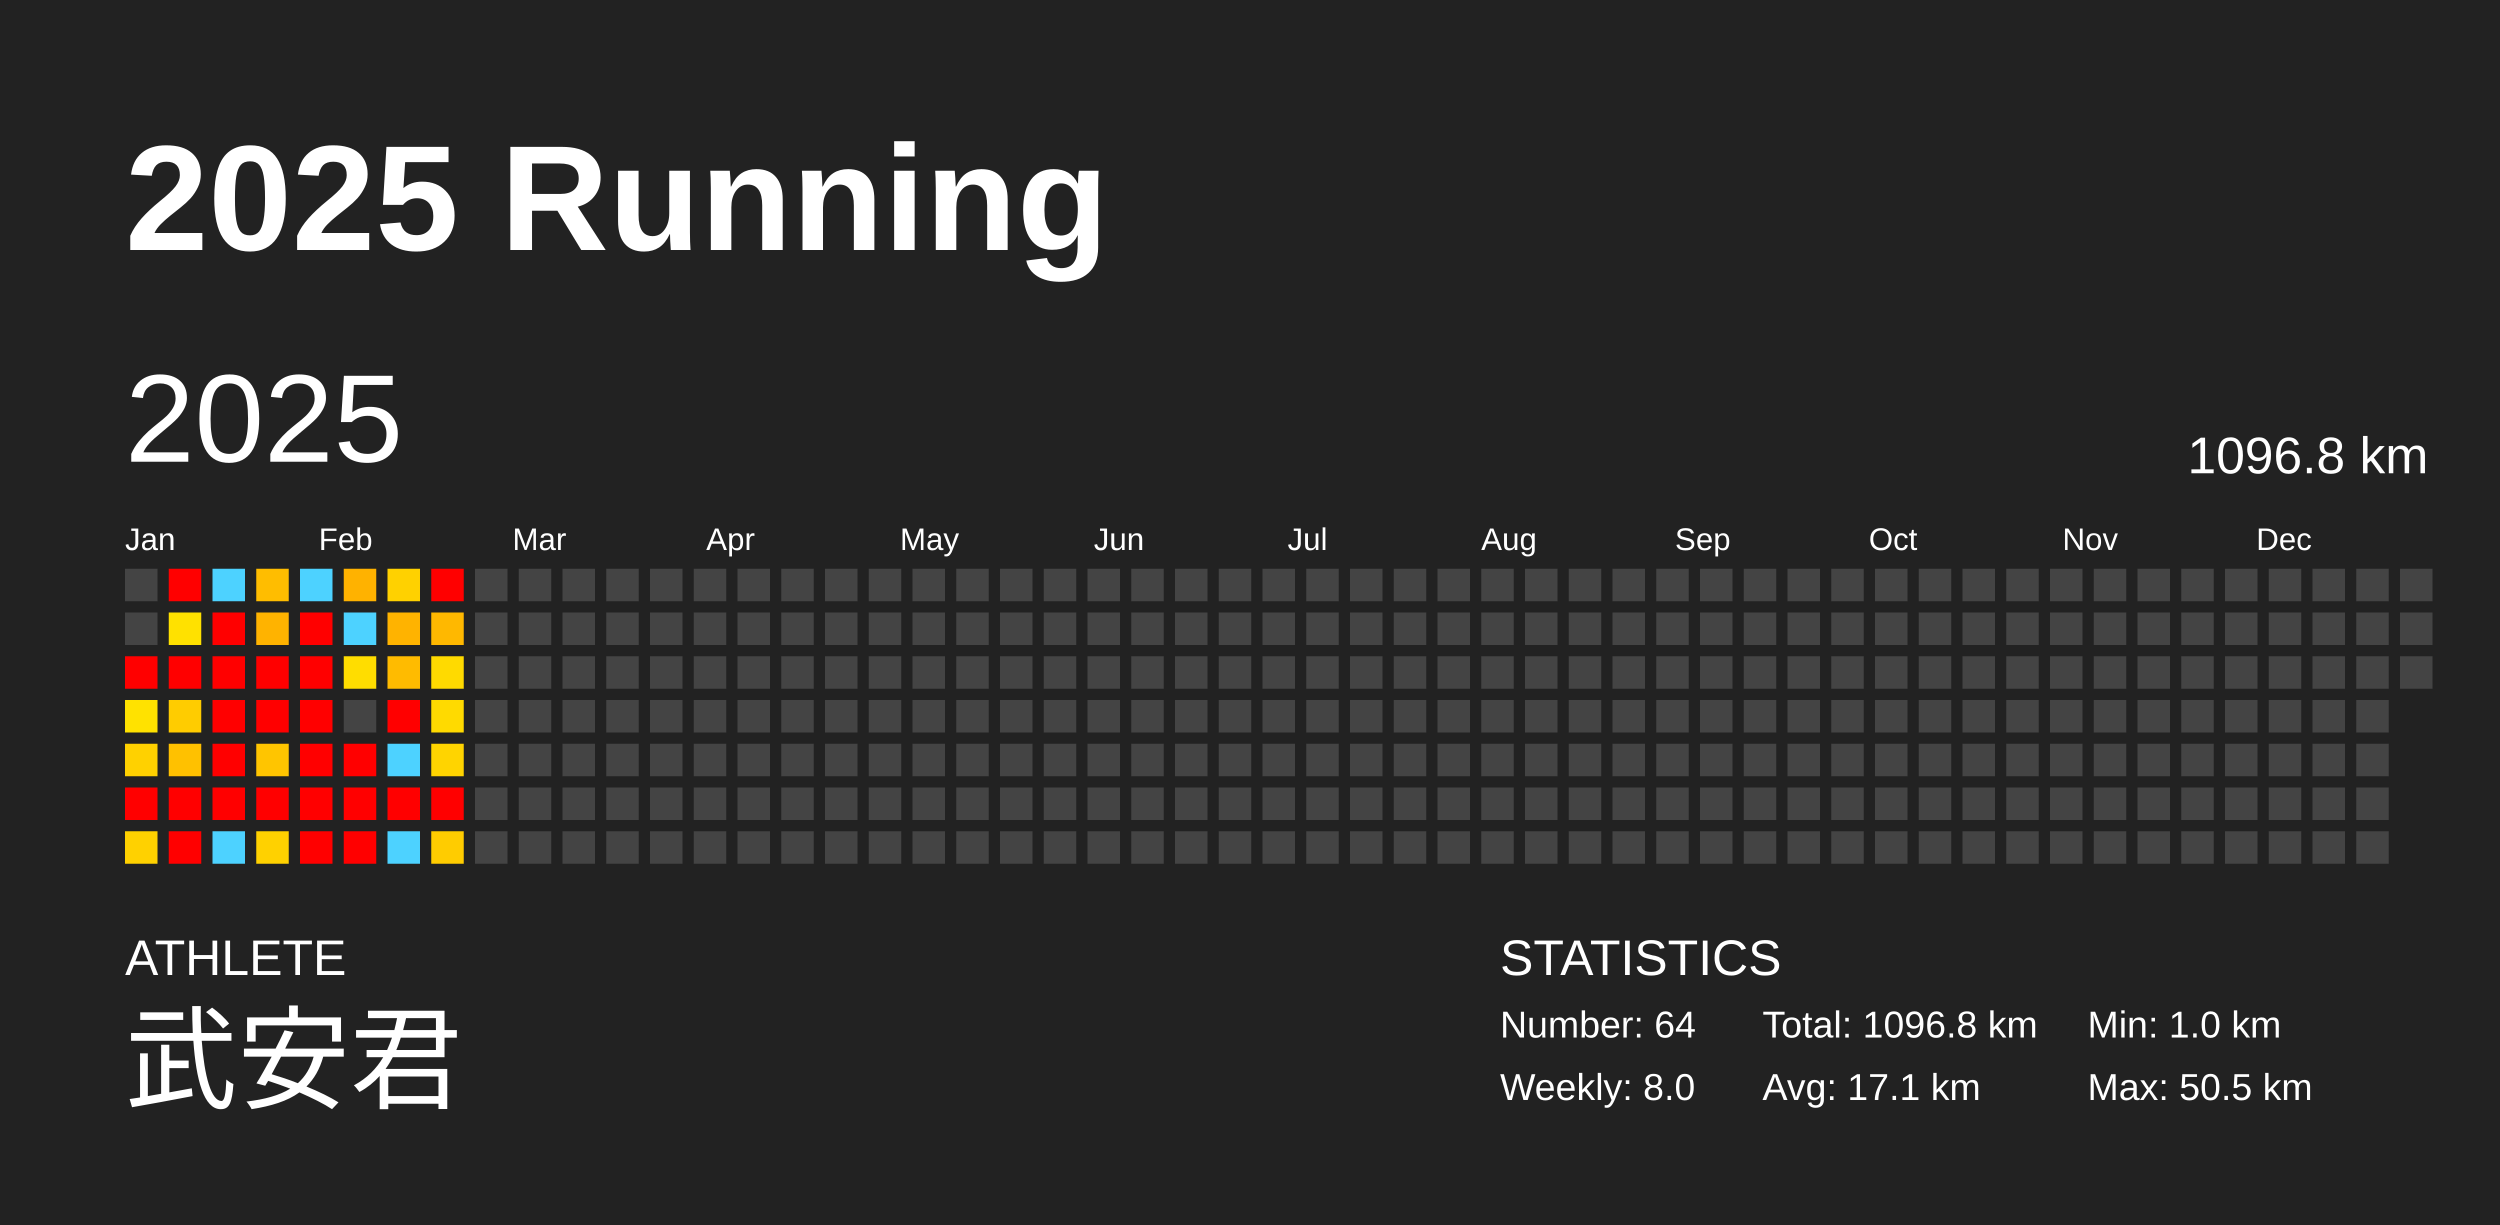
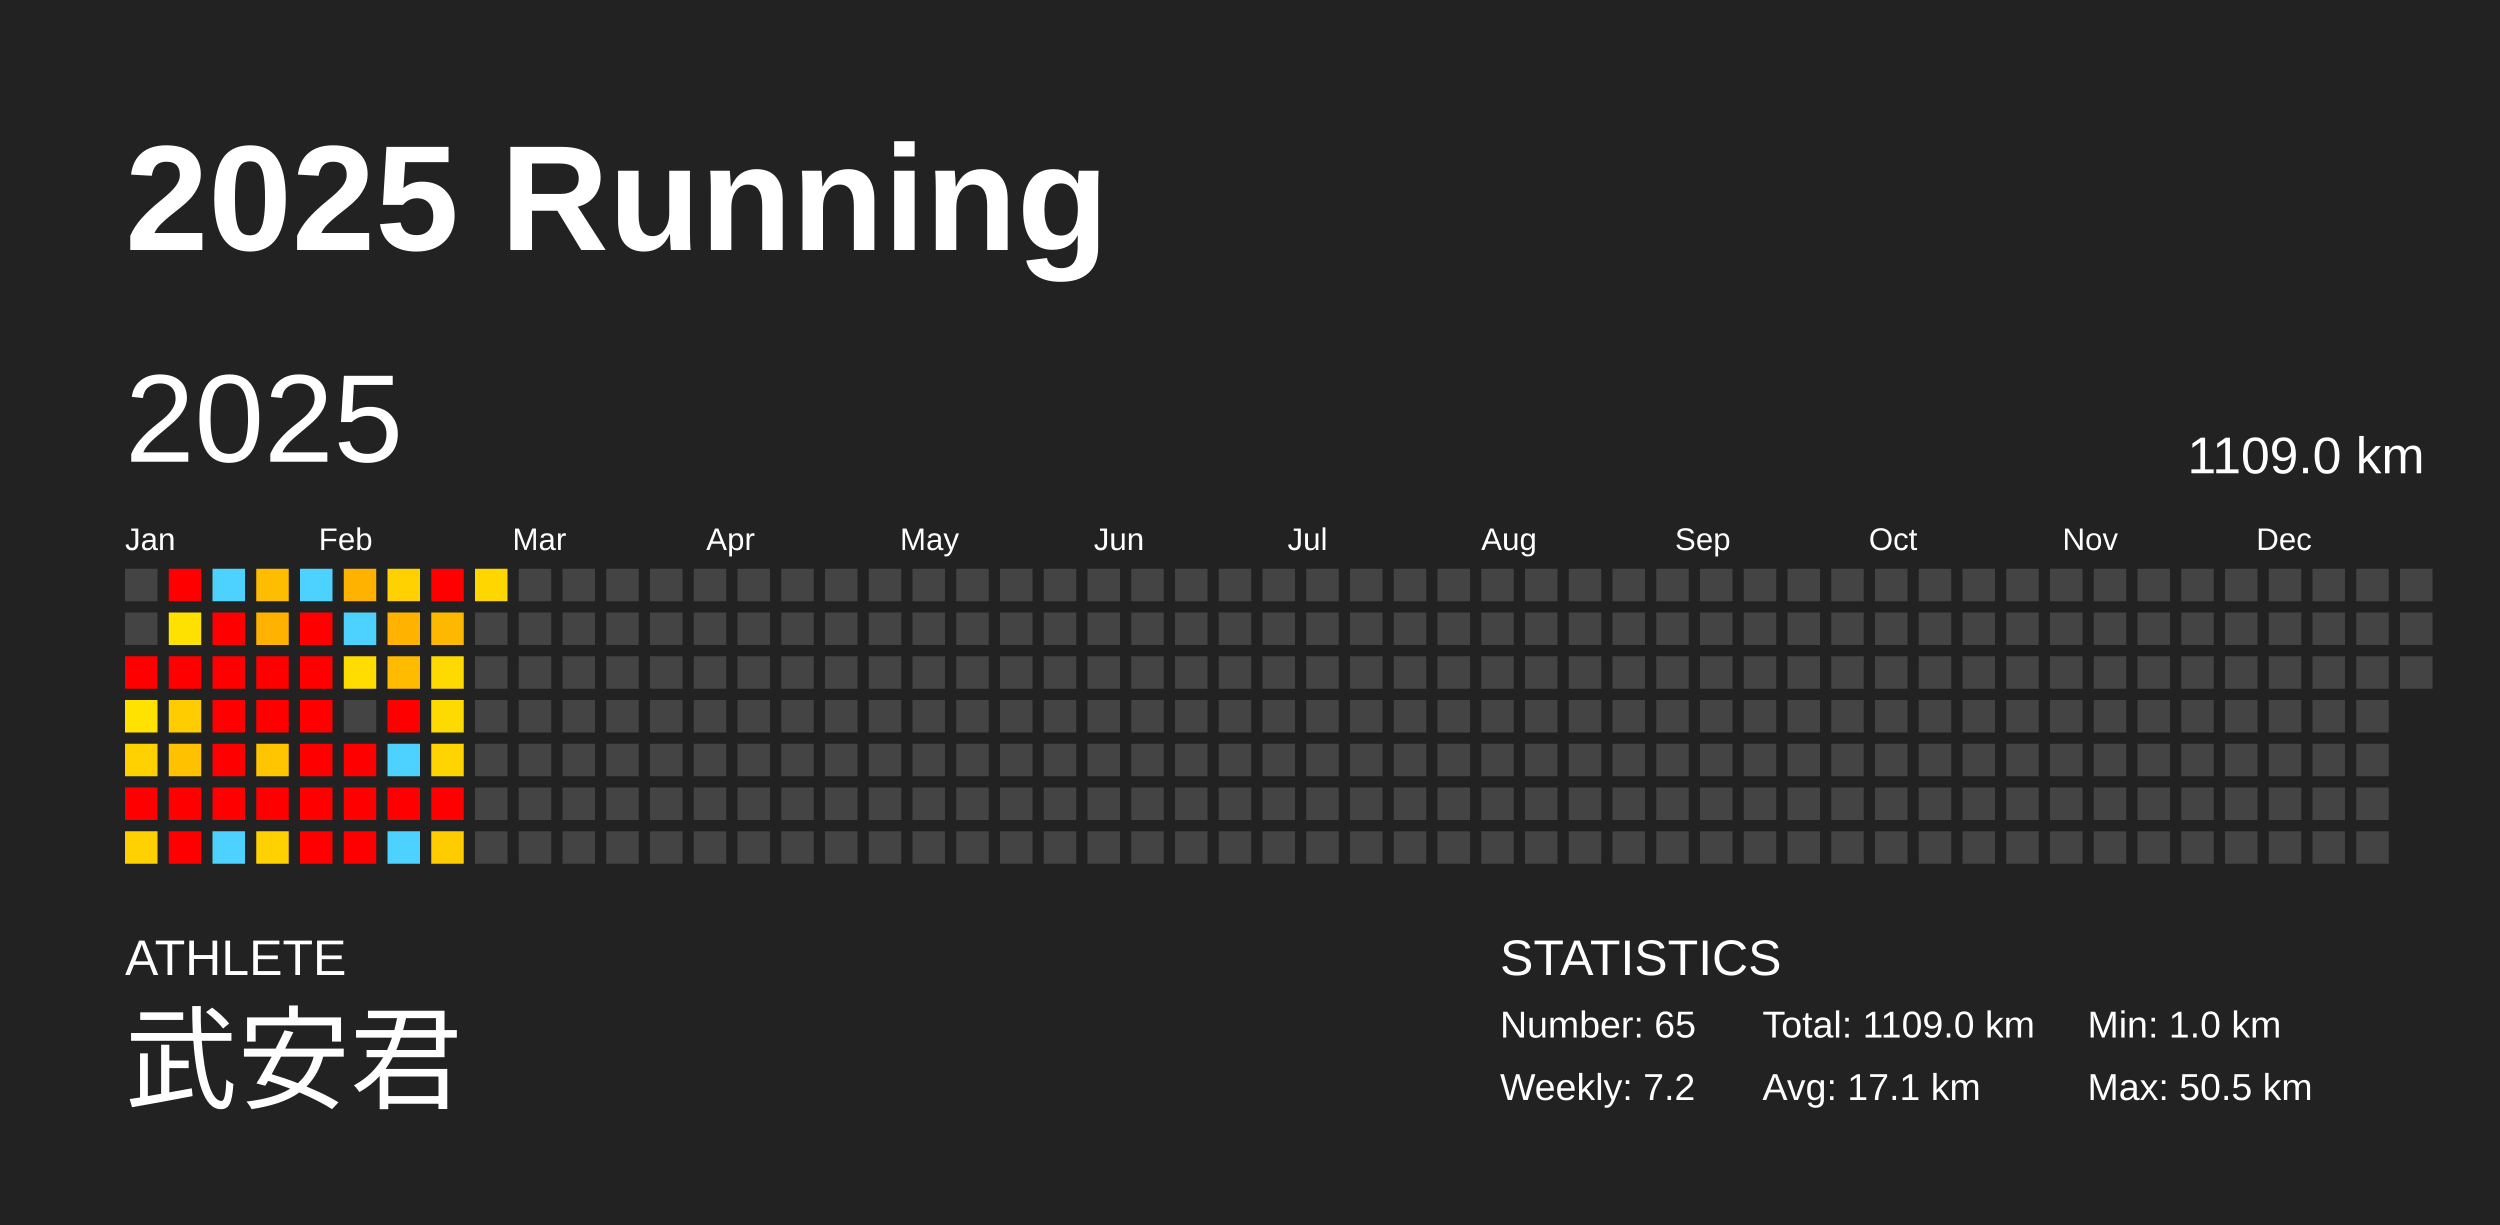
<svg xmlns="http://www.w3.org/2000/svg" baseProfile="full" height="98mm" version="1.1" viewBox="0,0,200,98" width="200mm">
  <defs />
  <rect fill="#222222" height="98" width="200" x="0" y="0" />
  <text fill="#FFFFFF" style="font-size:12px; font-family:Arial; font-weight:bold;" x="10" y="20">2025 Running</text>
  <text fill="#FFFFFF" style="font-size:4px; font-family:Arial" x="10" y="78">ATHLETE</text>
  <text fill="#FFFFFF" style="font-size:9px; font-family:Arial" x="10" y="88">武安君</text>
  <text fill="#FFFFFF" style="font-size:4px; font-family:Arial" x="120" y="78">STATISTICS</text>
-   <text fill="#FFFFFF" style="font-size:3px; font-family:Arial" x="120" y="83">Number: 64</text>
-   <text fill="#FFFFFF" style="font-size:3px; font-family:Arial" x="120" y="88">Weekly: 8.0</text>
-   <text fill="#FFFFFF" style="font-size:3px; font-family:Arial" x="141" y="83">Total: 1096.8 km</text>
+   <text fill="#FFFFFF" style="font-size:3px; font-family:Arial" x="120" y="83">Number: 65</text>
+   <text fill="#FFFFFF" style="font-size:3px; font-family:Arial" x="120" y="88">Weekly: 7.2</text>
+   <text fill="#FFFFFF" style="font-size:3px; font-family:Arial" x="141" y="83">Total: 1109.0 km</text>
  <text fill="#FFFFFF" style="font-size:3px; font-family:Arial" x="141" y="88">Avg: 17.1 km</text>
  <text fill="#FFFFFF" style="font-size:3px; font-family:Arial" x="167" y="83">Min: 1.0 km</text>
  <text fill="#FFFFFF" style="font-size:3px; font-family:Arial" x="167" y="88">Max: 50.5 km</text>
  <text dominant-baseline="hanging" fill="#FFFFFF" style="font-size:10.0px; font-family:Arial;" x="10" y="30">2025</text>
-   <text dominant-baseline="hanging" fill="#FFFFFF" style="font-size:4.125px; font-family:Arial;" x="175" y="35">1096.8 km</text>
+   <text dominant-baseline="hanging" fill="#FFFFFF" style="font-size:4.125px; font-family:Arial;" x="175" y="35">1109.0 km</text>
  <text fill="#FFFFFF" style="font-size:2.5px; font-family:Arial" x="10.0" y="44">Jan</text>
  <text fill="#FFFFFF" style="font-size:2.5px; font-family:Arial" x="25.5" y="44">Feb</text>
  <text fill="#FFFFFF" style="font-size:2.5px; font-family:Arial" x="41.0" y="44">Mar</text>
  <text fill="#FFFFFF" style="font-size:2.5px; font-family:Arial" x="56.5" y="44">Apr</text>
  <text fill="#FFFFFF" style="font-size:2.5px; font-family:Arial" x="72.0" y="44">May</text>
  <text fill="#FFFFFF" style="font-size:2.5px; font-family:Arial" x="87.5" y="44">Jun</text>
  <text fill="#FFFFFF" style="font-size:2.5px; font-family:Arial" x="103.0" y="44">Jul</text>
  <text fill="#FFFFFF" style="font-size:2.5px; font-family:Arial" x="118.5" y="44">Aug</text>
  <text fill="#FFFFFF" style="font-size:2.5px; font-family:Arial" x="134.0" y="44">Sep</text>
  <text fill="#FFFFFF" style="font-size:2.5px; font-family:Arial" x="149.5" y="44">Oct</text>
  <text fill="#FFFFFF" style="font-size:2.5px; font-family:Arial" x="165.0" y="44">Nov</text>
  <text fill="#FFFFFF" style="font-size:2.5px; font-family:Arial" x="180.5" y="44">Dec</text>
  <rect fill="#444444" height="2.6" width="2.6" x="10.0" y="45.5" />
  <rect fill="#444444" height="2.6" width="2.6" x="10.0" y="49.0" />
  <rect fill="red" height="2.6" width="2.6" x="10.0" y="52.5" />
  <rect fill="#ffe200" height="2.6" width="2.6" x="10.0" y="56.0" />
  <rect fill="#ffd100" height="2.6" width="2.6" x="10.0" y="59.5" />
  <rect fill="red" height="2.6" width="2.6" x="10.0" y="63.0" />
  <rect fill="#ffd100" height="2.6" width="2.6" x="10.0" y="66.5" />
  <rect fill="red" height="2.6" width="2.6" x="13.5" y="45.5" />
  <rect fill="#ffe100" height="2.6" width="2.6" x="13.5" y="49.0" />
  <rect fill="red" height="2.6" width="2.6" x="13.5" y="52.5" />
  <rect fill="#ffcc00" height="2.6" width="2.6" x="13.5" y="56.0" />
  <rect fill="#ffc100" height="2.6" width="2.6" x="13.5" y="59.5" />
  <rect fill="red" height="2.6" width="2.6" x="13.5" y="63.0" />
  <rect fill="red" height="2.6" width="2.6" x="13.5" y="66.5" />
  <rect fill="#4dd2ff" height="2.6" width="2.6" x="17.0" y="45.5" />
  <rect fill="red" height="2.6" width="2.6" x="17.0" y="49.0" />
  <rect fill="red" height="2.6" width="2.6" x="17.0" y="52.5" />
  <rect fill="red" height="2.6" width="2.6" x="17.0" y="56.0" />
  <rect fill="red" height="2.6" width="2.6" x="17.0" y="59.5" />
  <rect fill="red" height="2.6" width="2.6" x="17.0" y="63.0" />
  <rect fill="#4dd2ff" height="2.6" width="2.6" x="17.0" y="66.5" />
  <rect fill="#ffbd00" height="2.6" width="2.6" x="20.5" y="45.5" />
  <rect fill="#ffb300" height="2.6" width="2.6" x="20.5" y="49.0" />
  <rect fill="red" height="2.6" width="2.6" x="20.5" y="52.5" />
  <rect fill="red" height="2.6" width="2.6" x="20.5" y="56.0" />
  <rect fill="#ffc500" height="2.6" width="2.6" x="20.5" y="59.5" />
  <rect fill="red" height="2.6" width="2.6" x="20.5" y="63.0" />
  <rect fill="#ffd100" height="2.6" width="2.6" x="20.5" y="66.5" />
  <rect fill="#4dd2ff" height="2.6" width="2.6" x="24.0" y="45.5" />
  <rect fill="red" height="2.6" width="2.6" x="24.0" y="49.0" />
  <rect fill="red" height="2.6" width="2.6" x="24.0" y="52.5" />
  <rect fill="red" height="2.6" width="2.6" x="24.0" y="56.0" />
  <rect fill="red" height="2.6" width="2.6" x="24.0" y="59.5" />
  <rect fill="red" height="2.6" width="2.6" x="24.0" y="63.0" />
  <rect fill="red" height="2.6" width="2.6" x="24.0" y="66.5" />
  <rect fill="#ffb200" height="2.6" width="2.6" x="27.5" y="45.5" />
  <rect fill="#4dd2ff" height="2.6" width="2.6" x="27.5" y="49.0" />
  <rect fill="#ffdd00" height="2.6" width="2.6" x="27.5" y="52.5" />
  <rect fill="#444444" height="2.6" width="2.6" x="27.5" y="56.0" />
  <rect fill="red" height="2.6" width="2.6" x="27.5" y="59.5" />
  <rect fill="red" height="2.6" width="2.6" x="27.5" y="63.0" />
  <rect fill="red" height="2.6" width="2.6" x="27.5" y="66.5" />
  <rect fill="#ffd100" height="2.6" width="2.6" x="31.0" y="45.5" />
  <rect fill="#ffb300" height="2.6" width="2.6" x="31.0" y="49.0" />
  <rect fill="#ffbb00" height="2.6" width="2.6" x="31.0" y="52.5" />
  <rect fill="red" height="2.6" width="2.6" x="31.0" y="56.0" />
  <rect fill="#4dd2ff" height="2.6" width="2.6" x="31.0" y="59.5" />
  <rect fill="red" height="2.6" width="2.6" x="31.0" y="63.0" />
  <rect fill="#4dd2ff" height="2.6" width="2.6" x="31.0" y="66.5" />
  <rect fill="red" height="2.6" width="2.6" x="34.5" y="45.5" />
  <rect fill="#ffb800" height="2.6" width="2.6" x="34.5" y="49.0" />
  <rect fill="#ffda00" height="2.6" width="2.6" x="34.5" y="52.5" />
  <rect fill="#ffda00" height="2.6" width="2.6" x="34.5" y="56.0" />
  <rect fill="#ffd400" height="2.6" width="2.6" x="34.5" y="59.5" />
  <rect fill="red" height="2.6" width="2.6" x="34.5" y="63.0" />
  <rect fill="#ffcc00" height="2.6" width="2.6" x="34.5" y="66.5" />
-   <rect fill="#444444" height="2.6" width="2.6" x="38.0" y="45.5" />
+   <rect fill="#ffd600" height="2.6" width="2.6" x="38.0" y="45.5" />
  <rect fill="#444444" height="2.6" width="2.6" x="38.0" y="49.0" />
  <rect fill="#444444" height="2.6" width="2.6" x="38.0" y="52.5" />
  <rect fill="#444444" height="2.6" width="2.6" x="38.0" y="56.0" />
  <rect fill="#444444" height="2.6" width="2.6" x="38.0" y="59.5" />
  <rect fill="#444444" height="2.6" width="2.6" x="38.0" y="63.0" />
  <rect fill="#444444" height="2.6" width="2.6" x="38.0" y="66.5" />
  <rect fill="#444444" height="2.6" width="2.6" x="41.5" y="45.5" />
  <rect fill="#444444" height="2.6" width="2.6" x="41.5" y="49.0" />
  <rect fill="#444444" height="2.6" width="2.6" x="41.5" y="52.5" />
  <rect fill="#444444" height="2.6" width="2.6" x="41.5" y="56.0" />
  <rect fill="#444444" height="2.6" width="2.6" x="41.5" y="59.5" />
  <rect fill="#444444" height="2.6" width="2.6" x="41.5" y="63.0" />
  <rect fill="#444444" height="2.6" width="2.6" x="41.5" y="66.5" />
  <rect fill="#444444" height="2.6" width="2.6" x="45.0" y="45.5" />
  <rect fill="#444444" height="2.6" width="2.6" x="45.0" y="49.0" />
  <rect fill="#444444" height="2.6" width="2.6" x="45.0" y="52.5" />
  <rect fill="#444444" height="2.6" width="2.6" x="45.0" y="56.0" />
  <rect fill="#444444" height="2.6" width="2.6" x="45.0" y="59.5" />
  <rect fill="#444444" height="2.6" width="2.6" x="45.0" y="63.0" />
  <rect fill="#444444" height="2.6" width="2.6" x="45.0" y="66.5" />
  <rect fill="#444444" height="2.6" width="2.6" x="48.5" y="45.5" />
  <rect fill="#444444" height="2.6" width="2.6" x="48.5" y="49.0" />
  <rect fill="#444444" height="2.6" width="2.6" x="48.5" y="52.5" />
  <rect fill="#444444" height="2.6" width="2.6" x="48.5" y="56.0" />
  <rect fill="#444444" height="2.6" width="2.6" x="48.5" y="59.5" />
  <rect fill="#444444" height="2.6" width="2.6" x="48.5" y="63.0" />
  <rect fill="#444444" height="2.6" width="2.6" x="48.5" y="66.5" />
  <rect fill="#444444" height="2.6" width="2.6" x="52.0" y="45.5" />
  <rect fill="#444444" height="2.6" width="2.6" x="52.0" y="49.0" />
  <rect fill="#444444" height="2.6" width="2.6" x="52.0" y="52.5" />
  <rect fill="#444444" height="2.6" width="2.6" x="52.0" y="56.0" />
  <rect fill="#444444" height="2.6" width="2.6" x="52.0" y="59.5" />
  <rect fill="#444444" height="2.6" width="2.6" x="52.0" y="63.0" />
  <rect fill="#444444" height="2.6" width="2.6" x="52.0" y="66.5" />
  <rect fill="#444444" height="2.6" width="2.6" x="55.5" y="45.5" />
  <rect fill="#444444" height="2.6" width="2.6" x="55.5" y="49.0" />
  <rect fill="#444444" height="2.6" width="2.6" x="55.5" y="52.5" />
  <rect fill="#444444" height="2.6" width="2.6" x="55.5" y="56.0" />
  <rect fill="#444444" height="2.6" width="2.6" x="55.5" y="59.5" />
  <rect fill="#444444" height="2.6" width="2.6" x="55.5" y="63.0" />
  <rect fill="#444444" height="2.6" width="2.6" x="55.5" y="66.5" />
  <rect fill="#444444" height="2.6" width="2.6" x="59.0" y="45.5" />
  <rect fill="#444444" height="2.6" width="2.6" x="59.0" y="49.0" />
  <rect fill="#444444" height="2.6" width="2.6" x="59.0" y="52.5" />
  <rect fill="#444444" height="2.6" width="2.6" x="59.0" y="56.0" />
  <rect fill="#444444" height="2.6" width="2.6" x="59.0" y="59.5" />
  <rect fill="#444444" height="2.6" width="2.6" x="59.0" y="63.0" />
  <rect fill="#444444" height="2.6" width="2.6" x="59.0" y="66.5" />
  <rect fill="#444444" height="2.6" width="2.6" x="62.5" y="45.5" />
  <rect fill="#444444" height="2.6" width="2.6" x="62.5" y="49.0" />
  <rect fill="#444444" height="2.6" width="2.6" x="62.5" y="52.5" />
  <rect fill="#444444" height="2.6" width="2.6" x="62.5" y="56.0" />
  <rect fill="#444444" height="2.6" width="2.6" x="62.5" y="59.5" />
  <rect fill="#444444" height="2.6" width="2.6" x="62.5" y="63.0" />
  <rect fill="#444444" height="2.6" width="2.6" x="62.5" y="66.5" />
  <rect fill="#444444" height="2.6" width="2.6" x="66.0" y="45.5" />
  <rect fill="#444444" height="2.6" width="2.6" x="66.0" y="49.0" />
  <rect fill="#444444" height="2.6" width="2.6" x="66.0" y="52.5" />
  <rect fill="#444444" height="2.6" width="2.6" x="66.0" y="56.0" />
  <rect fill="#444444" height="2.6" width="2.6" x="66.0" y="59.5" />
  <rect fill="#444444" height="2.6" width="2.6" x="66.0" y="63.0" />
  <rect fill="#444444" height="2.6" width="2.6" x="66.0" y="66.5" />
  <rect fill="#444444" height="2.6" width="2.6" x="69.5" y="45.5" />
  <rect fill="#444444" height="2.6" width="2.6" x="69.5" y="49.0" />
  <rect fill="#444444" height="2.6" width="2.6" x="69.5" y="52.5" />
  <rect fill="#444444" height="2.6" width="2.6" x="69.5" y="56.0" />
  <rect fill="#444444" height="2.6" width="2.6" x="69.5" y="59.5" />
  <rect fill="#444444" height="2.6" width="2.6" x="69.5" y="63.0" />
  <rect fill="#444444" height="2.6" width="2.6" x="69.5" y="66.5" />
  <rect fill="#444444" height="2.6" width="2.6" x="73.0" y="45.5" />
  <rect fill="#444444" height="2.6" width="2.6" x="73.0" y="49.0" />
  <rect fill="#444444" height="2.6" width="2.6" x="73.0" y="52.5" />
  <rect fill="#444444" height="2.6" width="2.6" x="73.0" y="56.0" />
  <rect fill="#444444" height="2.6" width="2.6" x="73.0" y="59.5" />
  <rect fill="#444444" height="2.6" width="2.6" x="73.0" y="63.0" />
  <rect fill="#444444" height="2.6" width="2.6" x="73.0" y="66.5" />
  <rect fill="#444444" height="2.6" width="2.6" x="76.5" y="45.5" />
  <rect fill="#444444" height="2.6" width="2.6" x="76.5" y="49.0" />
  <rect fill="#444444" height="2.6" width="2.6" x="76.5" y="52.5" />
  <rect fill="#444444" height="2.6" width="2.6" x="76.5" y="56.0" />
  <rect fill="#444444" height="2.6" width="2.6" x="76.5" y="59.5" />
  <rect fill="#444444" height="2.6" width="2.6" x="76.5" y="63.0" />
  <rect fill="#444444" height="2.6" width="2.6" x="76.5" y="66.5" />
  <rect fill="#444444" height="2.6" width="2.6" x="80.0" y="45.5" />
  <rect fill="#444444" height="2.6" width="2.6" x="80.0" y="49.0" />
  <rect fill="#444444" height="2.6" width="2.6" x="80.0" y="52.5" />
  <rect fill="#444444" height="2.6" width="2.6" x="80.0" y="56.0" />
  <rect fill="#444444" height="2.6" width="2.6" x="80.0" y="59.5" />
  <rect fill="#444444" height="2.6" width="2.6" x="80.0" y="63.0" />
  <rect fill="#444444" height="2.6" width="2.6" x="80.0" y="66.5" />
  <rect fill="#444444" height="2.6" width="2.6" x="83.5" y="45.5" />
  <rect fill="#444444" height="2.6" width="2.6" x="83.5" y="49.0" />
  <rect fill="#444444" height="2.6" width="2.6" x="83.5" y="52.5" />
  <rect fill="#444444" height="2.6" width="2.6" x="83.5" y="56.0" />
  <rect fill="#444444" height="2.6" width="2.6" x="83.5" y="59.5" />
  <rect fill="#444444" height="2.6" width="2.6" x="83.5" y="63.0" />
  <rect fill="#444444" height="2.6" width="2.6" x="83.5" y="66.5" />
  <rect fill="#444444" height="2.6" width="2.6" x="87.0" y="45.5" />
  <rect fill="#444444" height="2.6" width="2.6" x="87.0" y="49.0" />
  <rect fill="#444444" height="2.6" width="2.6" x="87.0" y="52.5" />
  <rect fill="#444444" height="2.6" width="2.6" x="87.0" y="56.0" />
  <rect fill="#444444" height="2.6" width="2.6" x="87.0" y="59.5" />
  <rect fill="#444444" height="2.6" width="2.6" x="87.0" y="63.0" />
  <rect fill="#444444" height="2.6" width="2.6" x="87.0" y="66.5" />
  <rect fill="#444444" height="2.6" width="2.6" x="90.5" y="45.5" />
  <rect fill="#444444" height="2.6" width="2.6" x="90.5" y="49.0" />
  <rect fill="#444444" height="2.6" width="2.6" x="90.5" y="52.5" />
  <rect fill="#444444" height="2.6" width="2.6" x="90.5" y="56.0" />
  <rect fill="#444444" height="2.6" width="2.6" x="90.5" y="59.5" />
  <rect fill="#444444" height="2.6" width="2.6" x="90.5" y="63.0" />
  <rect fill="#444444" height="2.6" width="2.6" x="90.5" y="66.5" />
  <rect fill="#444444" height="2.6" width="2.6" x="94.0" y="45.5" />
  <rect fill="#444444" height="2.6" width="2.6" x="94.0" y="49.0" />
  <rect fill="#444444" height="2.6" width="2.6" x="94.0" y="52.5" />
  <rect fill="#444444" height="2.6" width="2.6" x="94.0" y="56.0" />
  <rect fill="#444444" height="2.6" width="2.6" x="94.0" y="59.5" />
  <rect fill="#444444" height="2.6" width="2.6" x="94.0" y="63.0" />
  <rect fill="#444444" height="2.6" width="2.6" x="94.0" y="66.5" />
  <rect fill="#444444" height="2.6" width="2.6" x="97.5" y="45.5" />
  <rect fill="#444444" height="2.6" width="2.6" x="97.5" y="49.0" />
  <rect fill="#444444" height="2.6" width="2.6" x="97.5" y="52.5" />
  <rect fill="#444444" height="2.6" width="2.6" x="97.5" y="56.0" />
  <rect fill="#444444" height="2.6" width="2.6" x="97.5" y="59.5" />
  <rect fill="#444444" height="2.6" width="2.6" x="97.5" y="63.0" />
  <rect fill="#444444" height="2.6" width="2.6" x="97.5" y="66.5" />
  <rect fill="#444444" height="2.6" width="2.6" x="101.0" y="45.5" />
  <rect fill="#444444" height="2.6" width="2.6" x="101.0" y="49.0" />
  <rect fill="#444444" height="2.6" width="2.6" x="101.0" y="52.5" />
  <rect fill="#444444" height="2.6" width="2.6" x="101.0" y="56.0" />
  <rect fill="#444444" height="2.6" width="2.6" x="101.0" y="59.5" />
  <rect fill="#444444" height="2.6" width="2.6" x="101.0" y="63.0" />
  <rect fill="#444444" height="2.6" width="2.6" x="101.0" y="66.5" />
  <rect fill="#444444" height="2.6" width="2.6" x="104.5" y="45.5" />
  <rect fill="#444444" height="2.6" width="2.6" x="104.5" y="49.0" />
  <rect fill="#444444" height="2.6" width="2.6" x="104.5" y="52.5" />
  <rect fill="#444444" height="2.6" width="2.6" x="104.5" y="56.0" />
  <rect fill="#444444" height="2.6" width="2.6" x="104.5" y="59.5" />
  <rect fill="#444444" height="2.6" width="2.6" x="104.5" y="63.0" />
  <rect fill="#444444" height="2.6" width="2.6" x="104.5" y="66.5" />
  <rect fill="#444444" height="2.6" width="2.6" x="108.0" y="45.5" />
  <rect fill="#444444" height="2.6" width="2.6" x="108.0" y="49.0" />
  <rect fill="#444444" height="2.6" width="2.6" x="108.0" y="52.5" />
  <rect fill="#444444" height="2.6" width="2.6" x="108.0" y="56.0" />
  <rect fill="#444444" height="2.6" width="2.6" x="108.0" y="59.5" />
  <rect fill="#444444" height="2.6" width="2.6" x="108.0" y="63.0" />
  <rect fill="#444444" height="2.6" width="2.6" x="108.0" y="66.5" />
  <rect fill="#444444" height="2.6" width="2.6" x="111.5" y="45.5" />
  <rect fill="#444444" height="2.6" width="2.6" x="111.5" y="49.0" />
  <rect fill="#444444" height="2.6" width="2.6" x="111.5" y="52.5" />
  <rect fill="#444444" height="2.6" width="2.6" x="111.5" y="56.0" />
  <rect fill="#444444" height="2.6" width="2.6" x="111.5" y="59.5" />
  <rect fill="#444444" height="2.6" width="2.6" x="111.5" y="63.0" />
  <rect fill="#444444" height="2.6" width="2.6" x="111.5" y="66.5" />
  <rect fill="#444444" height="2.6" width="2.6" x="115.0" y="45.5" />
  <rect fill="#444444" height="2.6" width="2.6" x="115.0" y="49.0" />
  <rect fill="#444444" height="2.6" width="2.6" x="115.0" y="52.5" />
  <rect fill="#444444" height="2.6" width="2.6" x="115.0" y="56.0" />
  <rect fill="#444444" height="2.6" width="2.6" x="115.0" y="59.5" />
  <rect fill="#444444" height="2.6" width="2.6" x="115.0" y="63.0" />
  <rect fill="#444444" height="2.6" width="2.6" x="115.0" y="66.5" />
  <rect fill="#444444" height="2.6" width="2.6" x="118.5" y="45.5" />
  <rect fill="#444444" height="2.6" width="2.6" x="118.5" y="49.0" />
  <rect fill="#444444" height="2.6" width="2.6" x="118.5" y="52.5" />
  <rect fill="#444444" height="2.6" width="2.6" x="118.5" y="56.0" />
  <rect fill="#444444" height="2.6" width="2.6" x="118.5" y="59.5" />
  <rect fill="#444444" height="2.6" width="2.6" x="118.5" y="63.0" />
  <rect fill="#444444" height="2.6" width="2.6" x="118.5" y="66.5" />
  <rect fill="#444444" height="2.6" width="2.6" x="122.0" y="45.5" />
  <rect fill="#444444" height="2.6" width="2.6" x="122.0" y="49.0" />
  <rect fill="#444444" height="2.6" width="2.6" x="122.0" y="52.5" />
  <rect fill="#444444" height="2.6" width="2.6" x="122.0" y="56.0" />
  <rect fill="#444444" height="2.6" width="2.6" x="122.0" y="59.5" />
  <rect fill="#444444" height="2.6" width="2.6" x="122.0" y="63.0" />
  <rect fill="#444444" height="2.6" width="2.6" x="122.0" y="66.5" />
  <rect fill="#444444" height="2.6" width="2.6" x="125.5" y="45.5" />
  <rect fill="#444444" height="2.6" width="2.6" x="125.5" y="49.0" />
  <rect fill="#444444" height="2.6" width="2.6" x="125.5" y="52.5" />
  <rect fill="#444444" height="2.6" width="2.6" x="125.5" y="56.0" />
  <rect fill="#444444" height="2.6" width="2.6" x="125.5" y="59.5" />
  <rect fill="#444444" height="2.6" width="2.6" x="125.5" y="63.0" />
  <rect fill="#444444" height="2.6" width="2.6" x="125.5" y="66.5" />
  <rect fill="#444444" height="2.6" width="2.6" x="129.0" y="45.5" />
  <rect fill="#444444" height="2.6" width="2.6" x="129.0" y="49.0" />
  <rect fill="#444444" height="2.6" width="2.6" x="129.0" y="52.5" />
  <rect fill="#444444" height="2.6" width="2.6" x="129.0" y="56.0" />
  <rect fill="#444444" height="2.6" width="2.6" x="129.0" y="59.5" />
  <rect fill="#444444" height="2.6" width="2.6" x="129.0" y="63.0" />
  <rect fill="#444444" height="2.6" width="2.6" x="129.0" y="66.5" />
  <rect fill="#444444" height="2.6" width="2.6" x="132.5" y="45.5" />
  <rect fill="#444444" height="2.6" width="2.6" x="132.5" y="49.0" />
  <rect fill="#444444" height="2.6" width="2.6" x="132.5" y="52.5" />
  <rect fill="#444444" height="2.6" width="2.6" x="132.5" y="56.0" />
  <rect fill="#444444" height="2.6" width="2.6" x="132.5" y="59.5" />
  <rect fill="#444444" height="2.6" width="2.6" x="132.5" y="63.0" />
  <rect fill="#444444" height="2.6" width="2.6" x="132.5" y="66.5" />
  <rect fill="#444444" height="2.6" width="2.6" x="136.0" y="45.5" />
  <rect fill="#444444" height="2.6" width="2.6" x="136.0" y="49.0" />
  <rect fill="#444444" height="2.6" width="2.6" x="136.0" y="52.5" />
  <rect fill="#444444" height="2.6" width="2.6" x="136.0" y="56.0" />
  <rect fill="#444444" height="2.6" width="2.6" x="136.0" y="59.5" />
  <rect fill="#444444" height="2.6" width="2.6" x="136.0" y="63.0" />
  <rect fill="#444444" height="2.6" width="2.6" x="136.0" y="66.5" />
  <rect fill="#444444" height="2.6" width="2.6" x="139.5" y="45.5" />
  <rect fill="#444444" height="2.6" width="2.6" x="139.5" y="49.0" />
  <rect fill="#444444" height="2.6" width="2.6" x="139.5" y="52.5" />
  <rect fill="#444444" height="2.6" width="2.6" x="139.5" y="56.0" />
  <rect fill="#444444" height="2.6" width="2.6" x="139.5" y="59.5" />
  <rect fill="#444444" height="2.6" width="2.6" x="139.5" y="63.0" />
  <rect fill="#444444" height="2.6" width="2.6" x="139.5" y="66.5" />
  <rect fill="#444444" height="2.6" width="2.6" x="143.0" y="45.5" />
  <rect fill="#444444" height="2.6" width="2.6" x="143.0" y="49.0" />
  <rect fill="#444444" height="2.6" width="2.6" x="143.0" y="52.5" />
  <rect fill="#444444" height="2.6" width="2.6" x="143.0" y="56.0" />
  <rect fill="#444444" height="2.6" width="2.6" x="143.0" y="59.5" />
  <rect fill="#444444" height="2.6" width="2.6" x="143.0" y="63.0" />
  <rect fill="#444444" height="2.6" width="2.6" x="143.0" y="66.5" />
  <rect fill="#444444" height="2.6" width="2.6" x="146.5" y="45.5" />
  <rect fill="#444444" height="2.6" width="2.6" x="146.5" y="49.0" />
  <rect fill="#444444" height="2.6" width="2.6" x="146.5" y="52.5" />
  <rect fill="#444444" height="2.6" width="2.6" x="146.5" y="56.0" />
  <rect fill="#444444" height="2.6" width="2.6" x="146.5" y="59.5" />
  <rect fill="#444444" height="2.6" width="2.6" x="146.5" y="63.0" />
  <rect fill="#444444" height="2.6" width="2.6" x="146.5" y="66.5" />
  <rect fill="#444444" height="2.6" width="2.6" x="150.0" y="45.5" />
  <rect fill="#444444" height="2.6" width="2.6" x="150.0" y="49.0" />
  <rect fill="#444444" height="2.6" width="2.6" x="150.0" y="52.5" />
  <rect fill="#444444" height="2.6" width="2.6" x="150.0" y="56.0" />
  <rect fill="#444444" height="2.6" width="2.6" x="150.0" y="59.5" />
  <rect fill="#444444" height="2.6" width="2.6" x="150.0" y="63.0" />
  <rect fill="#444444" height="2.6" width="2.6" x="150.0" y="66.5" />
  <rect fill="#444444" height="2.6" width="2.6" x="153.5" y="45.5" />
  <rect fill="#444444" height="2.6" width="2.6" x="153.5" y="49.0" />
  <rect fill="#444444" height="2.6" width="2.6" x="153.5" y="52.5" />
  <rect fill="#444444" height="2.6" width="2.6" x="153.5" y="56.0" />
  <rect fill="#444444" height="2.6" width="2.6" x="153.5" y="59.5" />
  <rect fill="#444444" height="2.6" width="2.6" x="153.5" y="63.0" />
  <rect fill="#444444" height="2.6" width="2.6" x="153.5" y="66.5" />
  <rect fill="#444444" height="2.6" width="2.6" x="157.0" y="45.5" />
  <rect fill="#444444" height="2.6" width="2.6" x="157.0" y="49.0" />
  <rect fill="#444444" height="2.6" width="2.6" x="157.0" y="52.5" />
  <rect fill="#444444" height="2.6" width="2.6" x="157.0" y="56.0" />
  <rect fill="#444444" height="2.6" width="2.6" x="157.0" y="59.5" />
  <rect fill="#444444" height="2.6" width="2.6" x="157.0" y="63.0" />
  <rect fill="#444444" height="2.6" width="2.6" x="157.0" y="66.5" />
  <rect fill="#444444" height="2.6" width="2.6" x="160.5" y="45.5" />
  <rect fill="#444444" height="2.6" width="2.6" x="160.5" y="49.0" />
  <rect fill="#444444" height="2.6" width="2.6" x="160.5" y="52.5" />
  <rect fill="#444444" height="2.6" width="2.6" x="160.5" y="56.0" />
  <rect fill="#444444" height="2.6" width="2.6" x="160.5" y="59.5" />
  <rect fill="#444444" height="2.6" width="2.6" x="160.5" y="63.0" />
  <rect fill="#444444" height="2.6" width="2.6" x="160.5" y="66.5" />
  <rect fill="#444444" height="2.6" width="2.6" x="164.0" y="45.5" />
  <rect fill="#444444" height="2.6" width="2.6" x="164.0" y="49.0" />
  <rect fill="#444444" height="2.6" width="2.6" x="164.0" y="52.5" />
  <rect fill="#444444" height="2.6" width="2.6" x="164.0" y="56.0" />
  <rect fill="#444444" height="2.6" width="2.6" x="164.0" y="59.5" />
  <rect fill="#444444" height="2.6" width="2.6" x="164.0" y="63.0" />
  <rect fill="#444444" height="2.6" width="2.6" x="164.0" y="66.5" />
  <rect fill="#444444" height="2.6" width="2.6" x="167.5" y="45.5" />
  <rect fill="#444444" height="2.6" width="2.6" x="167.5" y="49.0" />
  <rect fill="#444444" height="2.6" width="2.6" x="167.5" y="52.5" />
  <rect fill="#444444" height="2.6" width="2.6" x="167.5" y="56.0" />
  <rect fill="#444444" height="2.6" width="2.6" x="167.5" y="59.5" />
  <rect fill="#444444" height="2.6" width="2.6" x="167.5" y="63.0" />
  <rect fill="#444444" height="2.6" width="2.6" x="167.5" y="66.5" />
  <rect fill="#444444" height="2.6" width="2.6" x="171.0" y="45.5" />
  <rect fill="#444444" height="2.6" width="2.6" x="171.0" y="49.0" />
  <rect fill="#444444" height="2.6" width="2.6" x="171.0" y="52.5" />
  <rect fill="#444444" height="2.6" width="2.6" x="171.0" y="56.0" />
  <rect fill="#444444" height="2.6" width="2.6" x="171.0" y="59.5" />
  <rect fill="#444444" height="2.6" width="2.6" x="171.0" y="63.0" />
  <rect fill="#444444" height="2.6" width="2.6" x="171.0" y="66.5" />
  <rect fill="#444444" height="2.6" width="2.6" x="174.5" y="45.5" />
  <rect fill="#444444" height="2.6" width="2.6" x="174.5" y="49.0" />
  <rect fill="#444444" height="2.6" width="2.6" x="174.5" y="52.5" />
  <rect fill="#444444" height="2.6" width="2.6" x="174.5" y="56.0" />
  <rect fill="#444444" height="2.6" width="2.6" x="174.5" y="59.5" />
  <rect fill="#444444" height="2.6" width="2.6" x="174.5" y="63.0" />
  <rect fill="#444444" height="2.6" width="2.6" x="174.5" y="66.5" />
  <rect fill="#444444" height="2.6" width="2.6" x="178.0" y="45.5" />
  <rect fill="#444444" height="2.6" width="2.6" x="178.0" y="49.0" />
  <rect fill="#444444" height="2.6" width="2.6" x="178.0" y="52.5" />
  <rect fill="#444444" height="2.6" width="2.6" x="178.0" y="56.0" />
  <rect fill="#444444" height="2.6" width="2.6" x="178.0" y="59.5" />
  <rect fill="#444444" height="2.6" width="2.6" x="178.0" y="63.0" />
  <rect fill="#444444" height="2.6" width="2.6" x="178.0" y="66.5" />
  <rect fill="#444444" height="2.6" width="2.6" x="181.5" y="45.5" />
  <rect fill="#444444" height="2.6" width="2.6" x="181.5" y="49.0" />
  <rect fill="#444444" height="2.6" width="2.6" x="181.5" y="52.5" />
  <rect fill="#444444" height="2.6" width="2.6" x="181.5" y="56.0" />
  <rect fill="#444444" height="2.6" width="2.6" x="181.5" y="59.5" />
  <rect fill="#444444" height="2.6" width="2.6" x="181.5" y="63.0" />
  <rect fill="#444444" height="2.6" width="2.6" x="181.5" y="66.5" />
  <rect fill="#444444" height="2.6" width="2.6" x="185.0" y="45.5" />
  <rect fill="#444444" height="2.6" width="2.6" x="185.0" y="49.0" />
  <rect fill="#444444" height="2.6" width="2.6" x="185.0" y="52.5" />
  <rect fill="#444444" height="2.6" width="2.6" x="185.0" y="56.0" />
  <rect fill="#444444" height="2.6" width="2.6" x="185.0" y="59.5" />
  <rect fill="#444444" height="2.6" width="2.6" x="185.0" y="63.0" />
  <rect fill="#444444" height="2.6" width="2.6" x="185.0" y="66.5" />
  <rect fill="#444444" height="2.6" width="2.6" x="188.5" y="45.5" />
  <rect fill="#444444" height="2.6" width="2.6" x="188.5" y="49.0" />
  <rect fill="#444444" height="2.6" width="2.6" x="188.5" y="52.5" />
  <rect fill="#444444" height="2.6" width="2.6" x="188.5" y="56.0" />
  <rect fill="#444444" height="2.6" width="2.6" x="188.5" y="59.5" />
  <rect fill="#444444" height="2.6" width="2.6" x="188.5" y="63.0" />
  <rect fill="#444444" height="2.6" width="2.6" x="188.5" y="66.5" />
  <rect fill="#444444" height="2.6" width="2.6" x="192.0" y="45.5" />
  <rect fill="#444444" height="2.6" width="2.6" x="192.0" y="49.0" />
  <rect fill="#444444" height="2.6" width="2.6" x="192.0" y="52.5" />
</svg>
